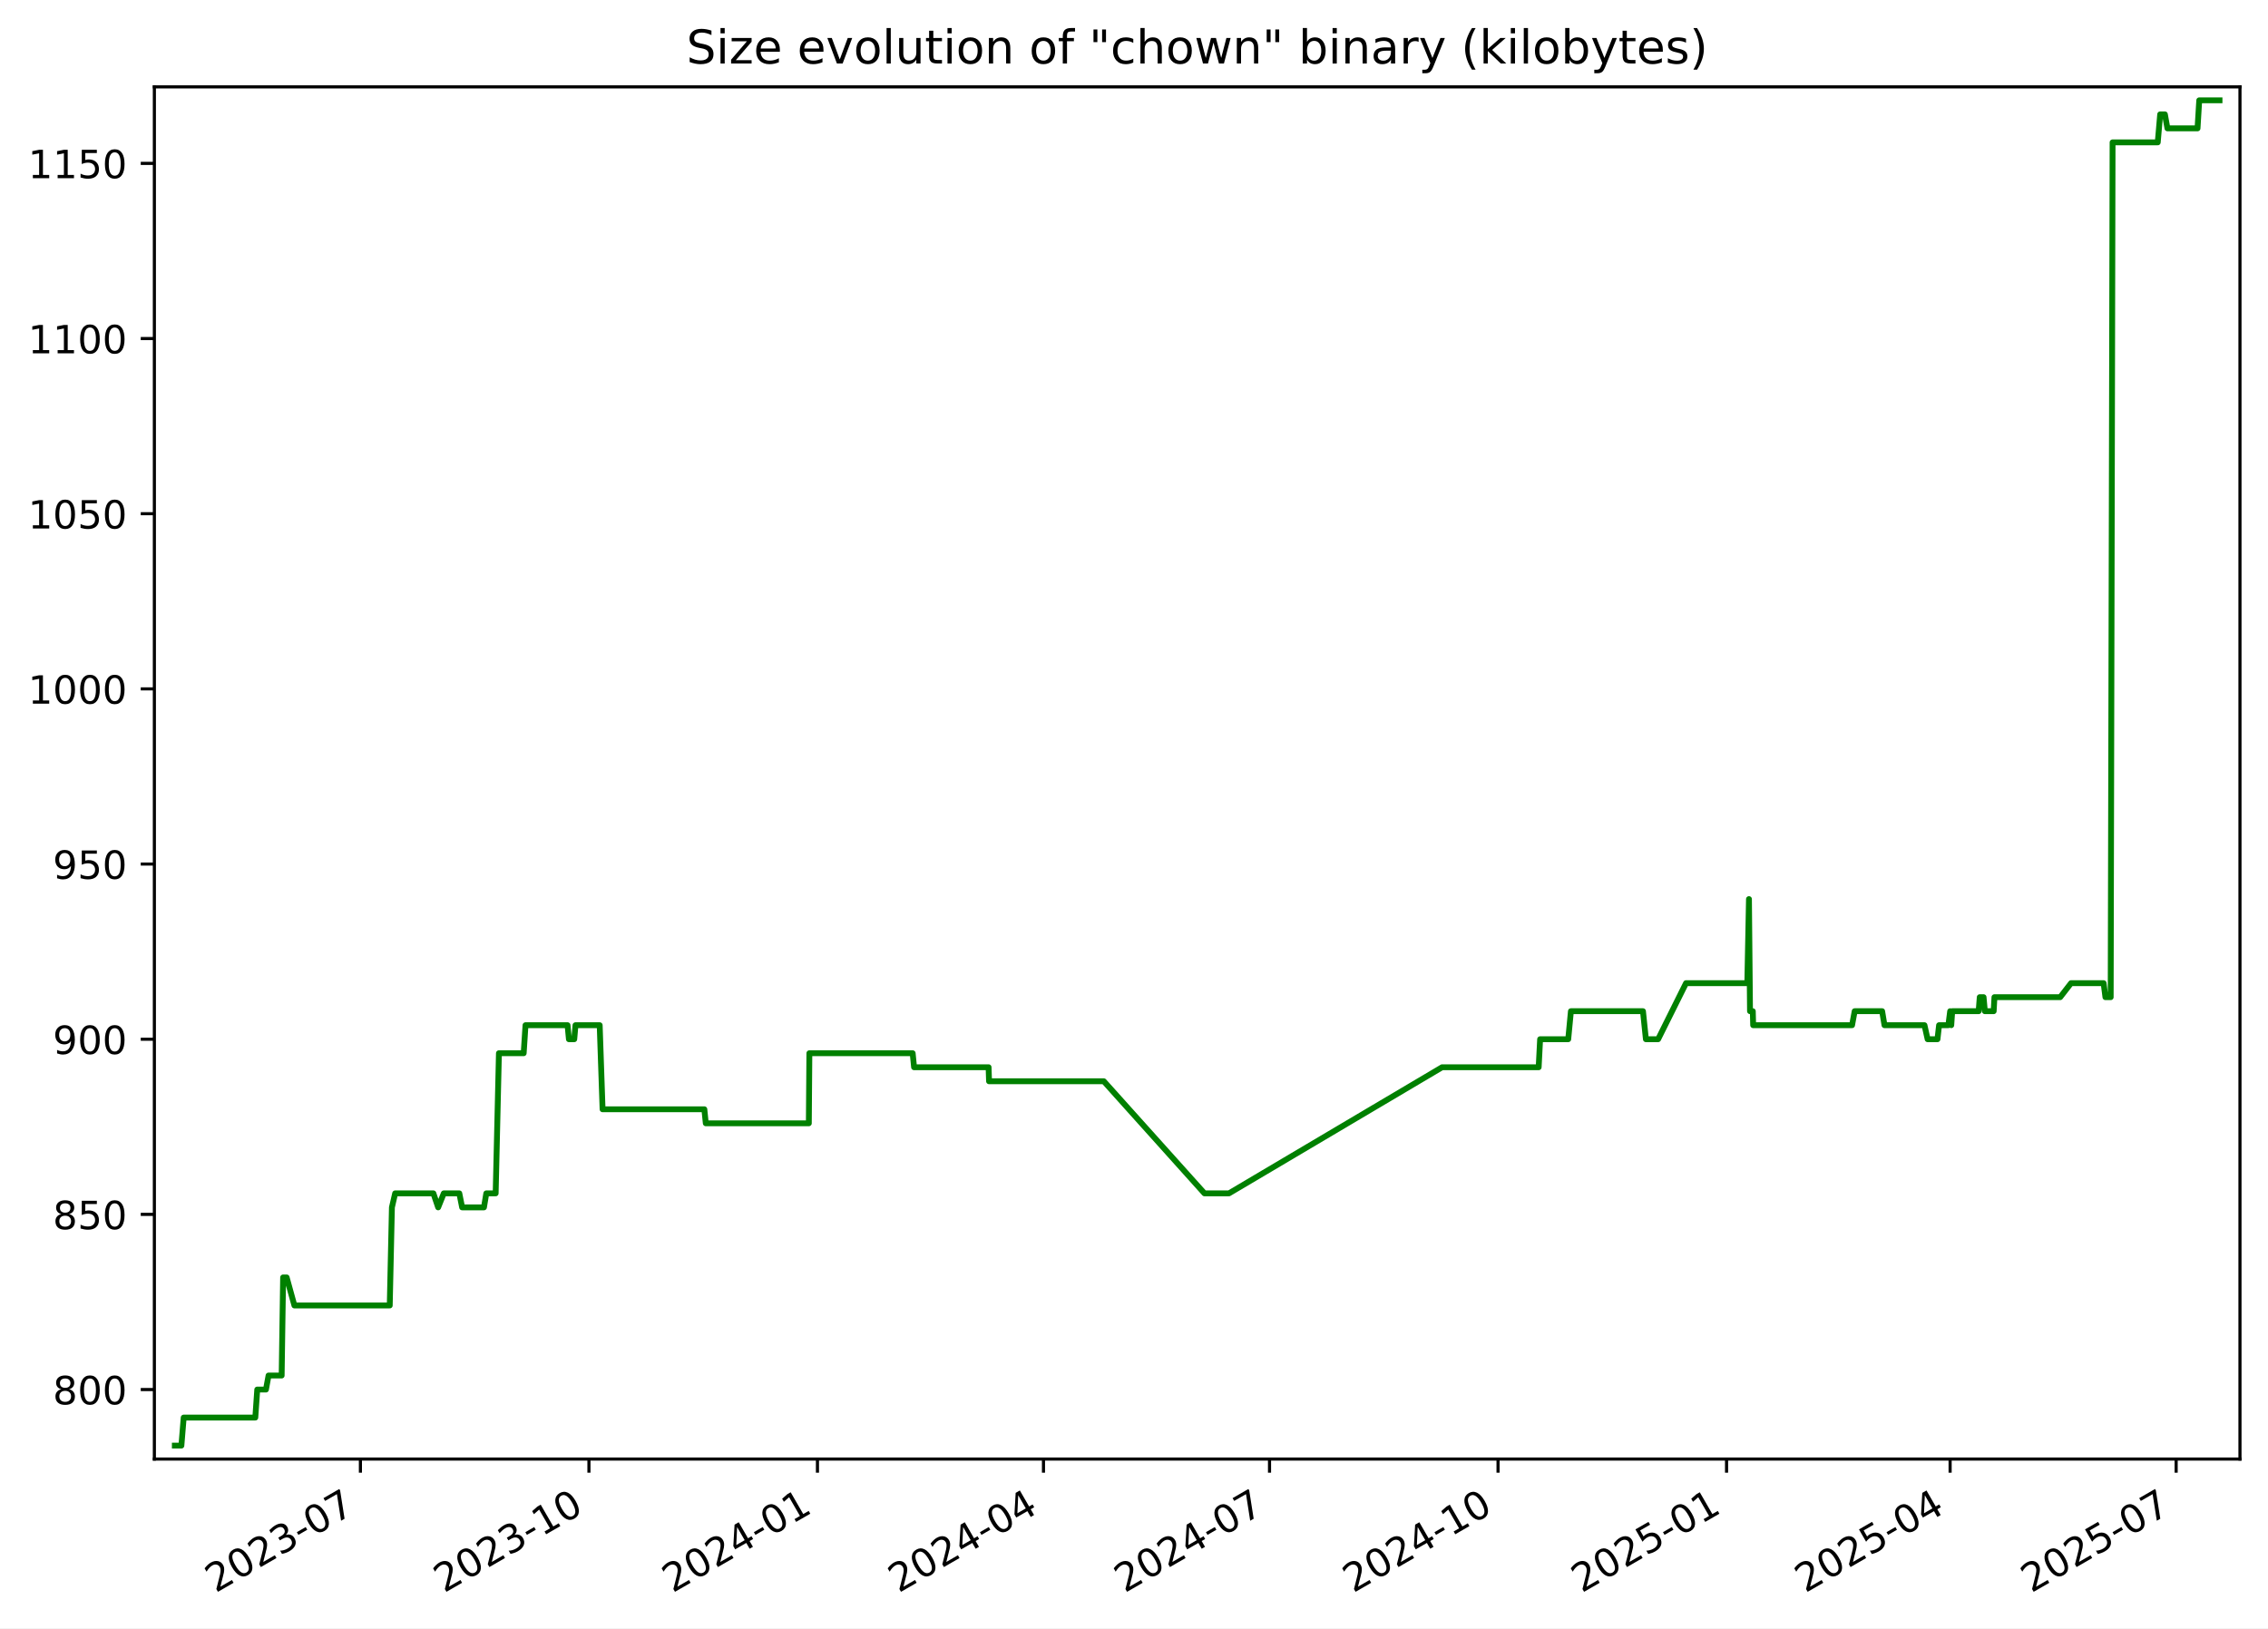
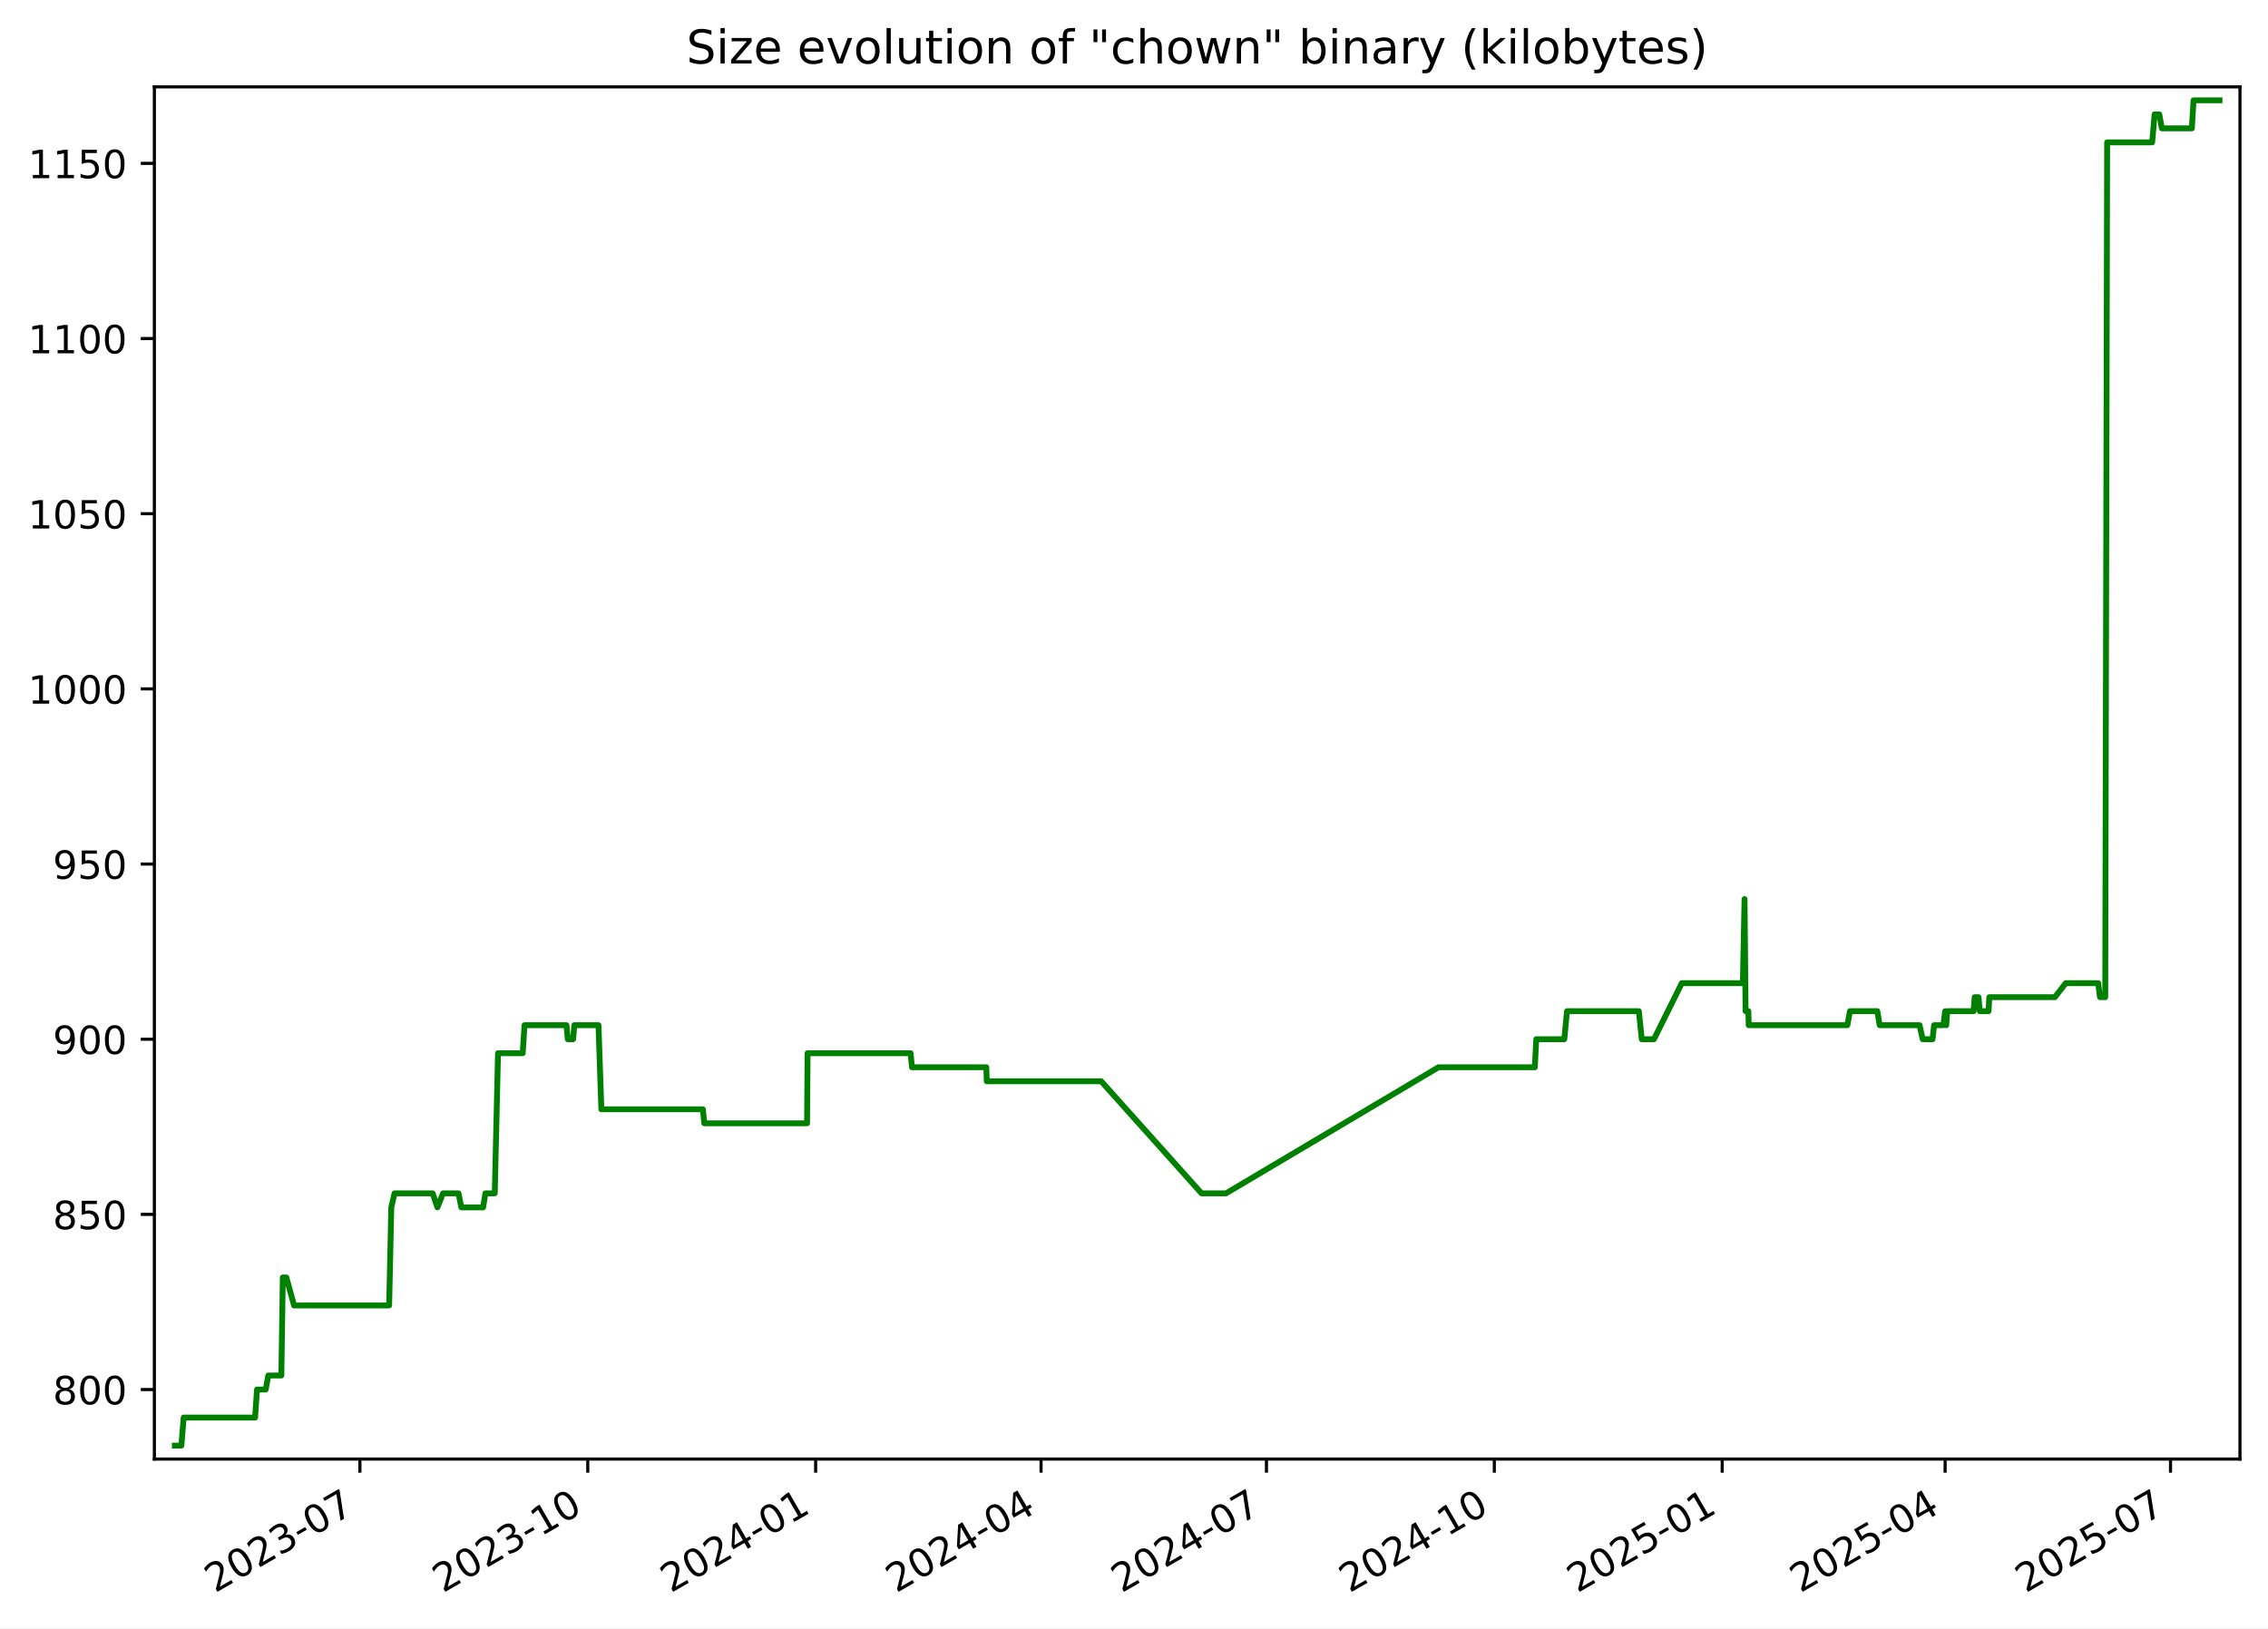
<svg xmlns="http://www.w3.org/2000/svg" xmlns:xlink="http://www.w3.org/1999/xlink" width="582.53pt" height="418.303pt" viewBox="0 0 582.53 418.303" version="1.1">
  <defs>
    <style type="text/css">*{stroke-linejoin: round; stroke-linecap: butt}</style>
  </defs>
  <g id="figure_1">
    <g id="patch_1">
      <path d="M -0 418.303  L 582.53 418.303  L 582.53 0  L -0 0  z " style="fill: #ffffff" />
    </g>
    <g id="axes_1">
      <g id="patch_2">
        <path d="M 39.65 374.83  L 575.33 374.83  L 575.33 22.318  L 39.65 22.318  z " style="fill: #ffffff" />
      </g>
      <g id="matplotlib.axis_1">
        <g id="xtick_1">
          <g id="line2d_1">
            <defs>
-               <path id="md5521a882f" d="M 0 0  L 0 3.5  " style="stroke: #000000; stroke-width: 0.8" />
+               <path id="m66546a6934" d="M 0 0  L 0 3.5  " style="stroke: #000000; stroke-width: 0.8" />
            </defs>
            <g>
-               <use xlink:href="#md5521a882f" x="92.572" y="374.83" style="stroke: #000000; stroke-width: 0.8" />
+               <use xlink:href="#m66546a6934" x="92.438" y="374.83" style="stroke: #000000; stroke-width: 0.8" />
            </g>
          </g>
          <g id="text_1">
-             <g transform="translate(55.34734 409.302) rotate(-30) scale(0.1 -0.1)">
+             <g transform="translate(55.21322 409.302) rotate(-30) scale(0.1 -0.1)">
              <defs>
                <path id="DejaVuSans-32" d="M 1228 531  L 3431 531  L 3431 0  L 469 0  L 469 531  Q 828 903 1448 1529  Q 2069 2156 2228 2338  Q 2531 2678 2651 2914  Q 2772 3150 2772 3378  Q 2772 3750 2511 3984  Q 2250 4219 1831 4219  Q 1534 4219 1204 4116  Q 875 4013 500 3803  L 500 4441  Q 881 4594 1212 4672  Q 1544 4750 1819 4750  Q 2544 4750 2975 4387  Q 3406 4025 3406 3419  Q 3406 3131 3298 2873  Q 3191 2616 2906 2266  Q 2828 2175 2409 1742  Q 1991 1309 1228 531  z " transform="scale(0.015625)" />
                <path id="DejaVuSans-30" d="M 2034 4250  Q 1547 4250 1301 3770  Q 1056 3291 1056 2328  Q 1056 1369 1301 889  Q 1547 409 2034 409  Q 2525 409 2770 889  Q 3016 1369 3016 2328  Q 3016 3291 2770 3770  Q 2525 4250 2034 4250  z M 2034 4750  Q 2819 4750 3233 4129  Q 3647 3509 3647 2328  Q 3647 1150 3233 529  Q 2819 -91 2034 -91  Q 1250 -91 836 529  Q 422 1150 422 2328  Q 422 3509 836 4129  Q 1250 4750 2034 4750  z " transform="scale(0.015625)" />
                <path id="DejaVuSans-33" d="M 2597 2516  Q 3050 2419 3304 2112  Q 3559 1806 3559 1356  Q 3559 666 3084 287  Q 2609 -91 1734 -91  Q 1441 -91 1130 -33  Q 819 25 488 141  L 488 750  Q 750 597 1062 519  Q 1375 441 1716 441  Q 2309 441 2620 675  Q 2931 909 2931 1356  Q 2931 1769 2642 2001  Q 2353 2234 1838 2234  L 1294 2234  L 1294 2753  L 1863 2753  Q 2328 2753 2575 2939  Q 2822 3125 2822 3475  Q 2822 3834 2567 4026  Q 2313 4219 1838 4219  Q 1578 4219 1281 4162  Q 984 4106 628 3988  L 628 4550  Q 988 4650 1302 4700  Q 1616 4750 1894 4750  Q 2613 4750 3031 4423  Q 3450 4097 3450 3541  Q 3450 3153 3228 2886  Q 3006 2619 2597 2516  z " transform="scale(0.015625)" />
                <path id="DejaVuSans-2d" d="M 313 2009  L 1997 2009  L 1997 1497  L 313 1497  L 313 2009  z " transform="scale(0.015625)" />
                <path id="DejaVuSans-37" d="M 525 4666  L 3525 4666  L 3525 4397  L 1831 0  L 1172 0  L 2766 4134  L 525 4134  L 525 4666  z " transform="scale(0.015625)" />
              </defs>
              <use xlink:href="#DejaVuSans-32" />
              <use xlink:href="#DejaVuSans-30" x="63.623" />
              <use xlink:href="#DejaVuSans-32" x="127.246" />
              <use xlink:href="#DejaVuSans-33" x="190.869" />
              <use xlink:href="#DejaVuSans-2d" x="254.492" />
              <use xlink:href="#DejaVuSans-30" x="290.576" />
              <use xlink:href="#DejaVuSans-37" x="354.199" />
            </g>
          </g>
        </g>
        <g id="xtick_2">
          <g id="line2d_2">
            <g>
-               <use xlink:href="#md5521a882f" x="151.267" y="374.83" style="stroke: #000000; stroke-width: 0.8" />
+               <use xlink:href="#m66546a6934" x="150.967" y="374.83" style="stroke: #000000; stroke-width: 0.8" />
            </g>
          </g>
          <g id="text_2">
-             <g transform="translate(114.0417 409.302) rotate(-30) scale(0.1 -0.1)">
+             <g transform="translate(113.7424 409.302) rotate(-30) scale(0.1 -0.1)">
              <defs>
                <path id="DejaVuSans-31" d="M 794 531  L 1825 531  L 1825 4091  L 703 3866  L 703 4441  L 1819 4666  L 2450 4666  L 2450 531  L 3481 531  L 3481 0  L 794 0  L 794 531  z " transform="scale(0.015625)" />
              </defs>
              <use xlink:href="#DejaVuSans-32" />
              <use xlink:href="#DejaVuSans-30" x="63.623" />
              <use xlink:href="#DejaVuSans-32" x="127.246" />
              <use xlink:href="#DejaVuSans-33" x="190.869" />
              <use xlink:href="#DejaVuSans-2d" x="254.492" />
              <use xlink:href="#DejaVuSans-31" x="290.576" />
              <use xlink:href="#DejaVuSans-30" x="354.199" />
            </g>
          </g>
        </g>
        <g id="xtick_3">
          <g id="line2d_3">
            <g>
-               <use xlink:href="#md5521a882f" x="209.961" y="374.83" style="stroke: #000000; stroke-width: 0.8" />
+               <use xlink:href="#m66546a6934" x="209.496" y="374.83" style="stroke: #000000; stroke-width: 0.8" />
            </g>
          </g>
          <g id="text_3">
-             <g transform="translate(172.7361 409.302) rotate(-30) scale(0.1 -0.1)">
+             <g transform="translate(172.2717 409.302) rotate(-30) scale(0.1 -0.1)">
              <defs>
                <path id="DejaVuSans-34" d="M 2419 4116  L 825 1625  L 2419 1625  L 2419 4116  z M 2253 4666  L 3047 4666  L 3047 1625  L 3713 1625  L 3713 1100  L 3047 1100  L 3047 0  L 2419 0  L 2419 1100  L 313 1100  L 313 1709  L 2253 4666  z " transform="scale(0.015625)" />
              </defs>
              <use xlink:href="#DejaVuSans-32" />
              <use xlink:href="#DejaVuSans-30" x="63.623" />
              <use xlink:href="#DejaVuSans-32" x="127.246" />
              <use xlink:href="#DejaVuSans-34" x="190.869" />
              <use xlink:href="#DejaVuSans-2d" x="254.492" />
              <use xlink:href="#DejaVuSans-30" x="290.576" />
              <use xlink:href="#DejaVuSans-31" x="354.199" />
            </g>
          </g>
        </g>
        <g id="xtick_4">
          <g id="line2d_4">
            <g>
-               <use xlink:href="#md5521a882f" x="268.017" y="374.83" style="stroke: #000000; stroke-width: 0.8" />
+               <use xlink:href="#m66546a6934" x="267.39" y="374.83" style="stroke: #000000; stroke-width: 0.8" />
            </g>
          </g>
          <g id="text_4">
-             <g transform="translate(230.7924 409.302) rotate(-30) scale(0.1 -0.1)">
+             <g transform="translate(230.1647 409.302) rotate(-30) scale(0.1 -0.1)">
              <use xlink:href="#DejaVuSans-32" />
              <use xlink:href="#DejaVuSans-30" x="63.623" />
              <use xlink:href="#DejaVuSans-32" x="127.246" />
              <use xlink:href="#DejaVuSans-34" x="190.869" />
              <use xlink:href="#DejaVuSans-2d" x="254.492" />
              <use xlink:href="#DejaVuSans-30" x="290.576" />
              <use xlink:href="#DejaVuSans-34" x="354.199" />
            </g>
          </g>
        </g>
        <g id="xtick_5">
          <g id="line2d_5">
            <g>
-               <use xlink:href="#md5521a882f" x="326.074" y="374.83" style="stroke: #000000; stroke-width: 0.8" />
+               <use xlink:href="#m66546a6934" x="325.283" y="374.83" style="stroke: #000000; stroke-width: 0.8" />
            </g>
          </g>
          <g id="text_5">
-             <g transform="translate(288.8488 409.302) rotate(-30) scale(0.1 -0.1)">
+             <g transform="translate(288.0577 409.302) rotate(-30) scale(0.1 -0.1)">
              <use xlink:href="#DejaVuSans-32" />
              <use xlink:href="#DejaVuSans-30" x="63.623" />
              <use xlink:href="#DejaVuSans-32" x="127.246" />
              <use xlink:href="#DejaVuSans-34" x="190.869" />
              <use xlink:href="#DejaVuSans-2d" x="254.492" />
              <use xlink:href="#DejaVuSans-30" x="290.576" />
              <use xlink:href="#DejaVuSans-37" x="354.199" />
            </g>
          </g>
        </g>
        <g id="xtick_6">
          <g id="line2d_6">
            <g>
-               <use xlink:href="#md5521a882f" x="384.768" y="374.83" style="stroke: #000000; stroke-width: 0.8" />
+               <use xlink:href="#m66546a6934" x="383.812" y="374.83" style="stroke: #000000; stroke-width: 0.8" />
            </g>
          </g>
          <g id="text_6">
-             <g transform="translate(347.5432 409.302) rotate(-30) scale(0.1 -0.1)">
+             <g transform="translate(346.5869 409.302) rotate(-30) scale(0.1 -0.1)">
              <use xlink:href="#DejaVuSans-32" />
              <use xlink:href="#DejaVuSans-30" x="63.623" />
              <use xlink:href="#DejaVuSans-32" x="127.246" />
              <use xlink:href="#DejaVuSans-34" x="190.869" />
              <use xlink:href="#DejaVuSans-2d" x="254.492" />
              <use xlink:href="#DejaVuSans-31" x="290.576" />
              <use xlink:href="#DejaVuSans-30" x="354.199" />
            </g>
          </g>
        </g>
        <g id="xtick_7">
          <g id="line2d_7">
            <g>
-               <use xlink:href="#md5521a882f" x="443.462" y="374.83" style="stroke: #000000; stroke-width: 0.8" />
+               <use xlink:href="#m66546a6934" x="442.341" y="374.83" style="stroke: #000000; stroke-width: 0.8" />
            </g>
          </g>
          <g id="text_7">
-             <g transform="translate(406.2375 409.302) rotate(-30) scale(0.1 -0.1)">
+             <g transform="translate(405.1162 409.302) rotate(-30) scale(0.1 -0.1)">
              <defs>
                <path id="DejaVuSans-35" d="M 691 4666  L 3169 4666  L 3169 4134  L 1269 4134  L 1269 2991  Q 1406 3038 1543 3061  Q 1681 3084 1819 3084  Q 2600 3084 3056 2656  Q 3513 2228 3513 1497  Q 3513 744 3044 326  Q 2575 -91 1722 -91  Q 1428 -91 1123 -41  Q 819 9 494 109  L 494 744  Q 775 591 1075 516  Q 1375 441 1709 441  Q 2250 441 2565 725  Q 2881 1009 2881 1497  Q 2881 1984 2565 2268  Q 2250 2553 1709 2553  Q 1456 2553 1204 2497  Q 953 2441 691 2322  L 691 4666  z " transform="scale(0.015625)" />
              </defs>
              <use xlink:href="#DejaVuSans-32" />
              <use xlink:href="#DejaVuSans-30" x="63.623" />
              <use xlink:href="#DejaVuSans-32" x="127.246" />
              <use xlink:href="#DejaVuSans-35" x="190.869" />
              <use xlink:href="#DejaVuSans-2d" x="254.492" />
              <use xlink:href="#DejaVuSans-30" x="290.576" />
              <use xlink:href="#DejaVuSans-31" x="354.199" />
            </g>
          </g>
        </g>
        <g id="xtick_8">
          <g id="line2d_8">
            <g>
-               <use xlink:href="#md5521a882f" x="500.881" y="374.83" style="stroke: #000000; stroke-width: 0.8" />
+               <use xlink:href="#m66546a6934" x="499.598" y="374.83" style="stroke: #000000; stroke-width: 0.8" />
            </g>
          </g>
          <g id="text_8">
-             <g transform="translate(463.6559 409.302) rotate(-30) scale(0.1 -0.1)">
+             <g transform="translate(462.373 409.302) rotate(-30) scale(0.1 -0.1)">
              <use xlink:href="#DejaVuSans-32" />
              <use xlink:href="#DejaVuSans-30" x="63.623" />
              <use xlink:href="#DejaVuSans-32" x="127.246" />
              <use xlink:href="#DejaVuSans-35" x="190.869" />
              <use xlink:href="#DejaVuSans-2d" x="254.492" />
              <use xlink:href="#DejaVuSans-30" x="290.576" />
              <use xlink:href="#DejaVuSans-34" x="354.199" />
            </g>
          </g>
        </g>
        <g id="xtick_9">
          <g id="line2d_9">
            <g>
-               <use xlink:href="#md5521a882f" x="558.937" y="374.83" style="stroke: #000000; stroke-width: 0.8" />
+               <use xlink:href="#m66546a6934" x="557.491" y="374.83" style="stroke: #000000; stroke-width: 0.8" />
            </g>
          </g>
          <g id="text_9">
-             <g transform="translate(521.7123 409.302) rotate(-30) scale(0.1 -0.1)">
+             <g transform="translate(520.266 409.302) rotate(-30) scale(0.1 -0.1)">
              <use xlink:href="#DejaVuSans-32" />
              <use xlink:href="#DejaVuSans-30" x="63.623" />
              <use xlink:href="#DejaVuSans-32" x="127.246" />
              <use xlink:href="#DejaVuSans-35" x="190.869" />
              <use xlink:href="#DejaVuSans-2d" x="254.492" />
              <use xlink:href="#DejaVuSans-30" x="290.576" />
              <use xlink:href="#DejaVuSans-37" x="354.199" />
            </g>
          </g>
        </g>
      </g>
      <g id="matplotlib.axis_2">
        <g id="ytick_1">
          <g id="line2d_10">
            <defs>
-               <path id="m4c69dd0ad7" d="M 0 0  L -3.5 0  " style="stroke: #000000; stroke-width: 0.8" />
+               <path id="mceacc6dae3" d="M 0 0  L -3.5 0  " style="stroke: #000000; stroke-width: 0.8" />
            </defs>
            <g>
-               <use xlink:href="#m4c69dd0ad7" x="39.65" y="356.974" style="stroke: #000000; stroke-width: 0.8" />
+               <use xlink:href="#mceacc6dae3" x="39.65" y="356.974" style="stroke: #000000; stroke-width: 0.8" />
            </g>
          </g>
          <g id="text_10">
            <g transform="translate(13.5625 360.7733) scale(0.1 -0.1)">
              <defs>
                <path id="DejaVuSans-38" d="M 2034 2216  Q 1584 2216 1326 1975  Q 1069 1734 1069 1313  Q 1069 891 1326 650  Q 1584 409 2034 409  Q 2484 409 2743 651  Q 3003 894 3003 1313  Q 3003 1734 2745 1975  Q 2488 2216 2034 2216  z M 1403 2484  Q 997 2584 770 2862  Q 544 3141 544 3541  Q 544 4100 942 4425  Q 1341 4750 2034 4750  Q 2731 4750 3128 4425  Q 3525 4100 3525 3541  Q 3525 3141 3298 2862  Q 3072 2584 2669 2484  Q 3125 2378 3379 2068  Q 3634 1759 3634 1313  Q 3634 634 3220 271  Q 2806 -91 2034 -91  Q 1263 -91 848 271  Q 434 634 434 1313  Q 434 1759 690 2068  Q 947 2378 1403 2484  z M 1172 3481  Q 1172 3119 1398 2916  Q 1625 2713 2034 2713  Q 2441 2713 2670 2916  Q 2900 3119 2900 3481  Q 2900 3844 2670 4047  Q 2441 4250 2034 4250  Q 1625 4250 1398 4047  Q 1172 3844 1172 3481  z " transform="scale(0.015625)" />
              </defs>
              <use xlink:href="#DejaVuSans-38" />
              <use xlink:href="#DejaVuSans-30" x="63.623" />
              <use xlink:href="#DejaVuSans-30" x="127.246" />
            </g>
          </g>
        </g>
        <g id="ytick_2">
          <g id="line2d_11">
            <g>
-               <use xlink:href="#m4c69dd0ad7" x="39.65" y="311.974" style="stroke: #000000; stroke-width: 0.8" />
+               <use xlink:href="#mceacc6dae3" x="39.65" y="311.974" style="stroke: #000000; stroke-width: 0.8" />
            </g>
          </g>
          <g id="text_11">
            <g transform="translate(13.5625 315.7733) scale(0.1 -0.1)">
              <use xlink:href="#DejaVuSans-38" />
              <use xlink:href="#DejaVuSans-35" x="63.623" />
              <use xlink:href="#DejaVuSans-30" x="127.246" />
            </g>
          </g>
        </g>
        <g id="ytick_3">
          <g id="line2d_12">
            <g>
-               <use xlink:href="#m4c69dd0ad7" x="39.65" y="266.974" style="stroke: #000000; stroke-width: 0.8" />
+               <use xlink:href="#mceacc6dae3" x="39.65" y="266.974" style="stroke: #000000; stroke-width: 0.8" />
            </g>
          </g>
          <g id="text_12">
            <g transform="translate(13.5625 270.7733) scale(0.1 -0.1)">
              <defs>
                <path id="DejaVuSans-39" d="M 703 97  L 703 672  Q 941 559 1184 500  Q 1428 441 1663 441  Q 2288 441 2617 861  Q 2947 1281 2994 2138  Q 2813 1869 2534 1725  Q 2256 1581 1919 1581  Q 1219 1581 811 2004  Q 403 2428 403 3163  Q 403 3881 828 4315  Q 1253 4750 1959 4750  Q 2769 4750 3195 4129  Q 3622 3509 3622 2328  Q 3622 1225 3098 567  Q 2575 -91 1691 -91  Q 1453 -91 1209 -44  Q 966 3 703 97  z M 1959 2075  Q 2384 2075 2632 2365  Q 2881 2656 2881 3163  Q 2881 3666 2632 3958  Q 2384 4250 1959 4250  Q 1534 4250 1286 3958  Q 1038 3666 1038 3163  Q 1038 2656 1286 2365  Q 1534 2075 1959 2075  z " transform="scale(0.015625)" />
              </defs>
              <use xlink:href="#DejaVuSans-39" />
              <use xlink:href="#DejaVuSans-30" x="63.623" />
              <use xlink:href="#DejaVuSans-30" x="127.246" />
            </g>
          </g>
        </g>
        <g id="ytick_4">
          <g id="line2d_13">
            <g>
-               <use xlink:href="#m4c69dd0ad7" x="39.65" y="221.974" style="stroke: #000000; stroke-width: 0.8" />
+               <use xlink:href="#mceacc6dae3" x="39.65" y="221.974" style="stroke: #000000; stroke-width: 0.8" />
            </g>
          </g>
          <g id="text_13">
            <g transform="translate(13.5625 225.7733) scale(0.1 -0.1)">
              <use xlink:href="#DejaVuSans-39" />
              <use xlink:href="#DejaVuSans-35" x="63.623" />
              <use xlink:href="#DejaVuSans-30" x="127.246" />
            </g>
          </g>
        </g>
        <g id="ytick_5">
          <g id="line2d_14">
            <g>
-               <use xlink:href="#m4c69dd0ad7" x="39.65" y="176.974" style="stroke: #000000; stroke-width: 0.8" />
+               <use xlink:href="#mceacc6dae3" x="39.65" y="176.974" style="stroke: #000000; stroke-width: 0.8" />
            </g>
          </g>
          <g id="text_14">
            <g transform="translate(7.2 180.7733) scale(0.1 -0.1)">
              <use xlink:href="#DejaVuSans-31" />
              <use xlink:href="#DejaVuSans-30" x="63.623" />
              <use xlink:href="#DejaVuSans-30" x="127.246" />
              <use xlink:href="#DejaVuSans-30" x="190.869" />
            </g>
          </g>
        </g>
        <g id="ytick_6">
          <g id="line2d_15">
            <g>
-               <use xlink:href="#m4c69dd0ad7" x="39.65" y="131.974" style="stroke: #000000; stroke-width: 0.8" />
+               <use xlink:href="#mceacc6dae3" x="39.65" y="131.974" style="stroke: #000000; stroke-width: 0.8" />
            </g>
          </g>
          <g id="text_15">
            <g transform="translate(7.2 135.7733) scale(0.1 -0.1)">
              <use xlink:href="#DejaVuSans-31" />
              <use xlink:href="#DejaVuSans-30" x="63.623" />
              <use xlink:href="#DejaVuSans-35" x="127.246" />
              <use xlink:href="#DejaVuSans-30" x="190.869" />
            </g>
          </g>
        </g>
        <g id="ytick_7">
          <g id="line2d_16">
            <g>
-               <use xlink:href="#m4c69dd0ad7" x="39.65" y="86.974" style="stroke: #000000; stroke-width: 0.8" />
+               <use xlink:href="#mceacc6dae3" x="39.65" y="86.974" style="stroke: #000000; stroke-width: 0.8" />
            </g>
          </g>
          <g id="text_16">
            <g transform="translate(7.2 90.77334) scale(0.1 -0.1)">
              <use xlink:href="#DejaVuSans-31" />
              <use xlink:href="#DejaVuSans-31" x="63.623" />
              <use xlink:href="#DejaVuSans-30" x="127.246" />
              <use xlink:href="#DejaVuSans-30" x="190.869" />
            </g>
          </g>
        </g>
        <g id="ytick_8">
          <g id="line2d_17">
            <g>
-               <use xlink:href="#m4c69dd0ad7" x="39.65" y="41.974" style="stroke: #000000; stroke-width: 0.8" />
+               <use xlink:href="#mceacc6dae3" x="39.65" y="41.974" style="stroke: #000000; stroke-width: 0.8" />
            </g>
          </g>
          <g id="text_17">
            <g transform="translate(7.2 45.77334) scale(0.1 -0.1)">
              <use xlink:href="#DejaVuSans-31" />
              <use xlink:href="#DejaVuSans-31" x="63.623" />
              <use xlink:href="#DejaVuSans-35" x="127.246" />
              <use xlink:href="#DejaVuSans-30" x="190.869" />
            </g>
          </g>
        </g>
      </g>
      <g id="line2d_18">
-         <path d="M 44.902 371.374  L 46.591 371.374  L 47.181 364.174  L 65.575 364.174  L 66.075 356.974  L 68.31 356.974  L 68.973 353.374  L 72.344 353.374  L 72.717 328.174  L 73.629 328.174  L 75.617 335.374  L 100.106 335.374  L 100.662 310.174  L 101.492 306.574  L 111.316 306.574  L 112.539 310.174  L 113.985 306.574  L 117.976 306.574  L 118.697 310.174  L 124.305 310.174  L 124.903 306.574  L 127.309 306.574  L 128.149 270.574  L 134.507 270.574  L 134.975 263.374  L 145.776 263.374  L 146.124 266.974  L 147.495 266.974  L 147.811 263.374  L 154.029 263.374  L 154.769 284.974  L 180.913 284.974  L 181.278 288.574  L 207.747 288.574  L 207.885 270.574  L 234.418 270.574  L 234.776 274.174  L 253.919 274.174  L 254.033 277.774  L 283.508 277.774  L 309.366 306.574  L 315.657 306.574  L 370.404 274.174  L 395.203 274.174  L 395.575 266.974  L 402.796 266.974  L 403.486 259.774  L 421.996 259.774  L 422.744 266.974  L 425.885 266.974  L 433.051 252.574  L 448.793 252.574  L 449.218 230.974  L 449.486 259.774  L 450.205 259.774  L 450.295 263.374  L 475.698 263.374  L 476.368 259.774  L 483.424 259.774  L 484.024 263.374  L 494.299 263.374  L 495.105 266.974  L 497.636 266.974  L 498.045 263.374  L 500.432 263.374  L 500.892 259.774  L 501.175 263.374  L 501.421 259.774  L 508.216 259.774  L 508.492 256.174  L 509.478 256.174  L 509.803 259.774  L 512.072 259.774  L 512.267 256.174  L 529.158 256.174  L 531.946 252.574  L 540.311 252.574  L 540.773 256.174  L 542.127 256.174  L 542.611 36.574  L 554.214 36.574  L 554.836 29.374  L 556.048 29.374  L 556.7 32.974  L 564.431 32.974  L 564.87 25.774  L 570.078 25.774  L 570.078 25.774  " clip-path="url(#pe122cc307a)" style="fill: none; stroke: #008000; stroke-width: 1.5; stroke-linecap: square" />
+         <path d="M 44.902 371.374  L 46.586 371.374  L 47.175 364.174  L 65.516 364.174  L 66.016 356.974  L 68.244 356.974  L 68.906 353.374  L 72.266 353.374  L 72.639 328.174  L 73.548 328.174  L 75.531 335.374  L 99.951 335.374  L 100.505 310.174  L 101.333 306.574  L 111.129 306.574  L 112.348 310.174  L 113.791 306.574  L 117.77 306.574  L 118.489 310.174  L 124.082 310.174  L 124.678 306.574  L 127.077 306.574  L 127.915 270.574  L 134.255 270.574  L 134.722 263.374  L 145.492 263.374  L 145.839 266.974  L 147.207 266.974  L 147.521 263.374  L 153.722 263.374  L 154.46 284.974  L 180.53 284.974  L 180.894 288.574  L 207.289 288.574  L 207.426 270.574  L 233.885 270.574  L 234.242 274.174  L 253.331 274.174  L 253.444 277.774  L 282.837 277.774  L 308.622 306.574  L 314.895 306.574  L 369.488 274.174  L 394.217 274.174  L 394.588 266.974  L 401.789 266.974  L 402.477 259.774  L 420.935 259.774  L 421.681 266.974  L 424.814 266.974  L 431.959 252.574  L 447.657 252.574  L 448.081 230.974  L 448.348 259.774  L 449.064 259.774  L 449.155 263.374  L 474.486 263.374  L 475.155 259.774  L 482.19 259.774  L 482.789 263.374  L 493.034 263.374  L 493.839 266.974  L 496.362 266.974  L 496.77 263.374  L 499.15 263.374  L 499.609 259.774  L 499.891 263.374  L 500.137 259.774  L 506.913 259.774  L 507.188 256.174  L 508.171 256.174  L 508.495 259.774  L 510.757 259.774  L 510.952 256.174  L 527.795 256.174  L 530.575 252.574  L 538.917 252.574  L 539.377 256.174  L 540.728 256.174  L 541.211 36.574  L 552.781 36.574  L 553.401 29.374  L 554.61 29.374  L 555.26 32.974  L 562.97 32.974  L 563.407 25.774  L 570.078 25.774  L 570.078 25.774  " clip-path="url(#peae702c881)" style="fill: none; stroke: #008000; stroke-width: 1.5; stroke-linecap: square" />
      </g>
      <g id="patch_3">
        <path d="M 39.65 374.83  L 39.65 22.318  " style="fill: none; stroke: #000000; stroke-width: 0.8; stroke-linejoin: miter; stroke-linecap: square" />
      </g>
      <g id="patch_4">
        <path d="M 575.33 374.83  L 575.33 22.318  " style="fill: none; stroke: #000000; stroke-width: 0.8; stroke-linejoin: miter; stroke-linecap: square" />
      </g>
      <g id="patch_5">
        <path d="M 39.65 374.83  L 575.33 374.83  " style="fill: none; stroke: #000000; stroke-width: 0.8; stroke-linejoin: miter; stroke-linecap: square" />
      </g>
      <g id="patch_6">
        <path d="M 39.65 22.318  L 575.33 22.318  " style="fill: none; stroke: #000000; stroke-width: 0.8; stroke-linejoin: miter; stroke-linecap: square" />
      </g>
      <g id="text_18">
        <g transform="translate(176.3122 16.31812) scale(0.12 -0.12)">
          <defs>
            <path id="DejaVuSans-53" d="M 3425 4513  L 3425 3897  Q 3066 4069 2747 4153  Q 2428 4238 2131 4238  Q 1616 4238 1336 4038  Q 1056 3838 1056 3469  Q 1056 3159 1242 3001  Q 1428 2844 1947 2747  L 2328 2669  Q 3034 2534 3370 2195  Q 3706 1856 3706 1288  Q 3706 609 3251 259  Q 2797 -91 1919 -91  Q 1588 -91 1214 -16  Q 841 59 441 206  L 441 856  Q 825 641 1194 531  Q 1563 422 1919 422  Q 2459 422 2753 634  Q 3047 847 3047 1241  Q 3047 1584 2836 1778  Q 2625 1972 2144 2069  L 1759 2144  Q 1053 2284 737 2584  Q 422 2884 422 3419  Q 422 4038 858 4394  Q 1294 4750 2059 4750  Q 2388 4750 2728 4690  Q 3069 4631 3425 4513  z " transform="scale(0.015625)" />
            <path id="DejaVuSans-69" d="M 603 3500  L 1178 3500  L 1178 0  L 603 0  L 603 3500  z M 603 4863  L 1178 4863  L 1178 4134  L 603 4134  L 603 4863  z " transform="scale(0.015625)" />
            <path id="DejaVuSans-7a" d="M 353 3500  L 3084 3500  L 3084 2975  L 922 459  L 3084 459  L 3084 0  L 275 0  L 275 525  L 2438 3041  L 353 3041  L 353 3500  z " transform="scale(0.015625)" />
            <path id="DejaVuSans-65" d="M 3597 1894  L 3597 1613  L 953 1613  Q 991 1019 1311 708  Q 1631 397 2203 397  Q 2534 397 2845 478  Q 3156 559 3463 722  L 3463 178  Q 3153 47 2828 -22  Q 2503 -91 2169 -91  Q 1331 -91 842 396  Q 353 884 353 1716  Q 353 2575 817 3079  Q 1281 3584 2069 3584  Q 2775 3584 3186 3129  Q 3597 2675 3597 1894  z M 3022 2063  Q 3016 2534 2758 2815  Q 2500 3097 2075 3097  Q 1594 3097 1305 2825  Q 1016 2553 972 2059  L 3022 2063  z " transform="scale(0.015625)" />
            <path id="DejaVuSans-20" transform="scale(0.015625)" />
            <path id="DejaVuSans-76" d="M 191 3500  L 800 3500  L 1894 563  L 2988 3500  L 3597 3500  L 2284 0  L 1503 0  L 191 3500  z " transform="scale(0.015625)" />
            <path id="DejaVuSans-6f" d="M 1959 3097  Q 1497 3097 1228 2736  Q 959 2375 959 1747  Q 959 1119 1226 758  Q 1494 397 1959 397  Q 2419 397 2687 759  Q 2956 1122 2956 1747  Q 2956 2369 2687 2733  Q 2419 3097 1959 3097  z M 1959 3584  Q 2709 3584 3137 3096  Q 3566 2609 3566 1747  Q 3566 888 3137 398  Q 2709 -91 1959 -91  Q 1206 -91 779 398  Q 353 888 353 1747  Q 353 2609 779 3096  Q 1206 3584 1959 3584  z " transform="scale(0.015625)" />
            <path id="DejaVuSans-6c" d="M 603 4863  L 1178 4863  L 1178 0  L 603 0  L 603 4863  z " transform="scale(0.015625)" />
            <path id="DejaVuSans-75" d="M 544 1381  L 544 3500  L 1119 3500  L 1119 1403  Q 1119 906 1312 657  Q 1506 409 1894 409  Q 2359 409 2629 706  Q 2900 1003 2900 1516  L 2900 3500  L 3475 3500  L 3475 0  L 2900 0  L 2900 538  Q 2691 219 2414 64  Q 2138 -91 1772 -91  Q 1169 -91 856 284  Q 544 659 544 1381  z M 1991 3584  L 1991 3584  z " transform="scale(0.015625)" />
            <path id="DejaVuSans-74" d="M 1172 4494  L 1172 3500  L 2356 3500  L 2356 3053  L 1172 3053  L 1172 1153  Q 1172 725 1289 603  Q 1406 481 1766 481  L 2356 481  L 2356 0  L 1766 0  Q 1100 0 847 248  Q 594 497 594 1153  L 594 3053  L 172 3053  L 172 3500  L 594 3500  L 594 4494  L 1172 4494  z " transform="scale(0.015625)" />
            <path id="DejaVuSans-6e" d="M 3513 2113  L 3513 0  L 2938 0  L 2938 2094  Q 2938 2591 2744 2837  Q 2550 3084 2163 3084  Q 1697 3084 1428 2787  Q 1159 2491 1159 1978  L 1159 0  L 581 0  L 581 3500  L 1159 3500  L 1159 2956  Q 1366 3272 1645 3428  Q 1925 3584 2291 3584  Q 2894 3584 3203 3211  Q 3513 2838 3513 2113  z " transform="scale(0.015625)" />
            <path id="DejaVuSans-66" d="M 2375 4863  L 2375 4384  L 1825 4384  Q 1516 4384 1395 4259  Q 1275 4134 1275 3809  L 1275 3500  L 2222 3500  L 2222 3053  L 1275 3053  L 1275 0  L 697 0  L 697 3053  L 147 3053  L 147 3500  L 697 3500  L 697 3744  Q 697 4328 969 4595  Q 1241 4863 1831 4863  L 2375 4863  z " transform="scale(0.015625)" />
            <path id="DejaVuSans-22" d="M 1147 4666  L 1147 2931  L 616 2931  L 616 4666  L 1147 4666  z M 2328 4666  L 2328 2931  L 1797 2931  L 1797 4666  L 2328 4666  z " transform="scale(0.015625)" />
            <path id="DejaVuSans-63" d="M 3122 3366  L 3122 2828  Q 2878 2963 2633 3030  Q 2388 3097 2138 3097  Q 1578 3097 1268 2742  Q 959 2388 959 1747  Q 959 1106 1268 751  Q 1578 397 2138 397  Q 2388 397 2633 464  Q 2878 531 3122 666  L 3122 134  Q 2881 22 2623 -34  Q 2366 -91 2075 -91  Q 1284 -91 818 406  Q 353 903 353 1747  Q 353 2603 823 3093  Q 1294 3584 2113 3584  Q 2378 3584 2631 3529  Q 2884 3475 3122 3366  z " transform="scale(0.015625)" />
            <path id="DejaVuSans-68" d="M 3513 2113  L 3513 0  L 2938 0  L 2938 2094  Q 2938 2591 2744 2837  Q 2550 3084 2163 3084  Q 1697 3084 1428 2787  Q 1159 2491 1159 1978  L 1159 0  L 581 0  L 581 4863  L 1159 4863  L 1159 2956  Q 1366 3272 1645 3428  Q 1925 3584 2291 3584  Q 2894 3584 3203 3211  Q 3513 2838 3513 2113  z " transform="scale(0.015625)" />
            <path id="DejaVuSans-77" d="M 269 3500  L 844 3500  L 1563 769  L 2278 3500  L 2956 3500  L 3675 769  L 4391 3500  L 4966 3500  L 4050 0  L 3372 0  L 2619 2869  L 1863 0  L 1184 0  L 269 3500  z " transform="scale(0.015625)" />
            <path id="DejaVuSans-62" d="M 3116 1747  Q 3116 2381 2855 2742  Q 2594 3103 2138 3103  Q 1681 3103 1420 2742  Q 1159 2381 1159 1747  Q 1159 1113 1420 752  Q 1681 391 2138 391  Q 2594 391 2855 752  Q 3116 1113 3116 1747  z M 1159 2969  Q 1341 3281 1617 3432  Q 1894 3584 2278 3584  Q 2916 3584 3314 3078  Q 3713 2572 3713 1747  Q 3713 922 3314 415  Q 2916 -91 2278 -91  Q 1894 -91 1617 61  Q 1341 213 1159 525  L 1159 0  L 581 0  L 581 4863  L 1159 4863  L 1159 2969  z " transform="scale(0.015625)" />
            <path id="DejaVuSans-61" d="M 2194 1759  Q 1497 1759 1228 1600  Q 959 1441 959 1056  Q 959 750 1161 570  Q 1363 391 1709 391  Q 2188 391 2477 730  Q 2766 1069 2766 1631  L 2766 1759  L 2194 1759  z M 3341 1997  L 3341 0  L 2766 0  L 2766 531  Q 2569 213 2275 61  Q 1981 -91 1556 -91  Q 1019 -91 701 211  Q 384 513 384 1019  Q 384 1609 779 1909  Q 1175 2209 1959 2209  L 2766 2209  L 2766 2266  Q 2766 2663 2505 2880  Q 2244 3097 1772 3097  Q 1472 3097 1187 3025  Q 903 2953 641 2809  L 641 3341  Q 956 3463 1253 3523  Q 1550 3584 1831 3584  Q 2591 3584 2966 3190  Q 3341 2797 3341 1997  z " transform="scale(0.015625)" />
            <path id="DejaVuSans-72" d="M 2631 2963  Q 2534 3019 2420 3045  Q 2306 3072 2169 3072  Q 1681 3072 1420 2755  Q 1159 2438 1159 1844  L 1159 0  L 581 0  L 581 3500  L 1159 3500  L 1159 2956  Q 1341 3275 1631 3429  Q 1922 3584 2338 3584  Q 2397 3584 2469 3576  Q 2541 3569 2628 3553  L 2631 2963  z " transform="scale(0.015625)" />
            <path id="DejaVuSans-79" d="M 2059 -325  Q 1816 -950 1584 -1140  Q 1353 -1331 966 -1331  L 506 -1331  L 506 -850  L 844 -850  Q 1081 -850 1212 -737  Q 1344 -625 1503 -206  L 1606 56  L 191 3500  L 800 3500  L 1894 763  L 2988 3500  L 3597 3500  L 2059 -325  z " transform="scale(0.015625)" />
            <path id="DejaVuSans-28" d="M 1984 4856  Q 1566 4138 1362 3434  Q 1159 2731 1159 2009  Q 1159 1288 1364 580  Q 1569 -128 1984 -844  L 1484 -844  Q 1016 -109 783 600  Q 550 1309 550 2009  Q 550 2706 781 3412  Q 1013 4119 1484 4856  L 1984 4856  z " transform="scale(0.015625)" />
            <path id="DejaVuSans-6b" d="M 581 4863  L 1159 4863  L 1159 1991  L 2875 3500  L 3609 3500  L 1753 1863  L 3688 0  L 2938 0  L 1159 1709  L 1159 0  L 581 0  L 581 4863  z " transform="scale(0.015625)" />
            <path id="DejaVuSans-73" d="M 2834 3397  L 2834 2853  Q 2591 2978 2328 3040  Q 2066 3103 1784 3103  Q 1356 3103 1142 2972  Q 928 2841 928 2578  Q 928 2378 1081 2264  Q 1234 2150 1697 2047  L 1894 2003  Q 2506 1872 2764 1633  Q 3022 1394 3022 966  Q 3022 478 2636 193  Q 2250 -91 1575 -91  Q 1294 -91 989 -36  Q 684 19 347 128  L 347 722  Q 666 556 975 473  Q 1284 391 1588 391  Q 1994 391 2212 530  Q 2431 669 2431 922  Q 2431 1156 2273 1281  Q 2116 1406 1581 1522  L 1381 1569  Q 847 1681 609 1914  Q 372 2147 372 2553  Q 372 3047 722 3315  Q 1072 3584 1716 3584  Q 2034 3584 2315 3537  Q 2597 3491 2834 3397  z " transform="scale(0.015625)" />
            <path id="DejaVuSans-29" d="M 513 4856  L 1013 4856  Q 1481 4119 1714 3412  Q 1947 2706 1947 2009  Q 1947 1309 1714 600  Q 1481 -109 1013 -844  L 513 -844  Q 928 -128 1133 580  Q 1338 1288 1338 2009  Q 1338 2731 1133 3434  Q 928 4138 513 4856  z " transform="scale(0.015625)" />
          </defs>
          <use xlink:href="#DejaVuSans-53" />
          <use xlink:href="#DejaVuSans-69" x="63.477" />
          <use xlink:href="#DejaVuSans-7a" x="91.26" />
          <use xlink:href="#DejaVuSans-65" x="143.75" />
          <use xlink:href="#DejaVuSans-20" x="205.273" />
          <use xlink:href="#DejaVuSans-65" x="237.061" />
          <use xlink:href="#DejaVuSans-76" x="298.584" />
          <use xlink:href="#DejaVuSans-6f" x="357.764" />
          <use xlink:href="#DejaVuSans-6c" x="418.945" />
          <use xlink:href="#DejaVuSans-75" x="446.729" />
          <use xlink:href="#DejaVuSans-74" x="510.107" />
          <use xlink:href="#DejaVuSans-69" x="549.316" />
          <use xlink:href="#DejaVuSans-6f" x="577.1" />
          <use xlink:href="#DejaVuSans-6e" x="638.281" />
          <use xlink:href="#DejaVuSans-20" x="701.66" />
          <use xlink:href="#DejaVuSans-6f" x="733.447" />
          <use xlink:href="#DejaVuSans-66" x="794.629" />
          <use xlink:href="#DejaVuSans-20" x="829.834" />
          <use xlink:href="#DejaVuSans-22" x="861.621" />
          <use xlink:href="#DejaVuSans-63" x="907.617" />
          <use xlink:href="#DejaVuSans-68" x="962.598" />
          <use xlink:href="#DejaVuSans-6f" x="1025.977" />
          <use xlink:href="#DejaVuSans-77" x="1087.158" />
          <use xlink:href="#DejaVuSans-6e" x="1168.945" />
          <use xlink:href="#DejaVuSans-22" x="1232.324" />
          <use xlink:href="#DejaVuSans-20" x="1278.32" />
          <use xlink:href="#DejaVuSans-62" x="1310.107" />
          <use xlink:href="#DejaVuSans-69" x="1373.584" />
          <use xlink:href="#DejaVuSans-6e" x="1401.367" />
          <use xlink:href="#DejaVuSans-61" x="1464.746" />
          <use xlink:href="#DejaVuSans-72" x="1526.025" />
          <use xlink:href="#DejaVuSans-79" x="1567.139" />
          <use xlink:href="#DejaVuSans-20" x="1626.318" />
          <use xlink:href="#DejaVuSans-28" x="1658.105" />
          <use xlink:href="#DejaVuSans-6b" x="1697.119" />
          <use xlink:href="#DejaVuSans-69" x="1755.029" />
          <use xlink:href="#DejaVuSans-6c" x="1782.812" />
          <use xlink:href="#DejaVuSans-6f" x="1810.596" />
          <use xlink:href="#DejaVuSans-62" x="1871.777" />
          <use xlink:href="#DejaVuSans-79" x="1935.254" />
          <use xlink:href="#DejaVuSans-74" x="1994.434" />
          <use xlink:href="#DejaVuSans-65" x="2033.643" />
          <use xlink:href="#DejaVuSans-73" x="2095.166" />
          <use xlink:href="#DejaVuSans-29" x="2147.266" />
        </g>
      </g>
    </g>
  </g>
  <defs>
-     <clipPath id="pe122cc307a">
+     <clipPath id="peae702c881">
      <rect x="39.65" y="22.318" width="535.68" height="352.512" />
    </clipPath>
  </defs>
</svg>
